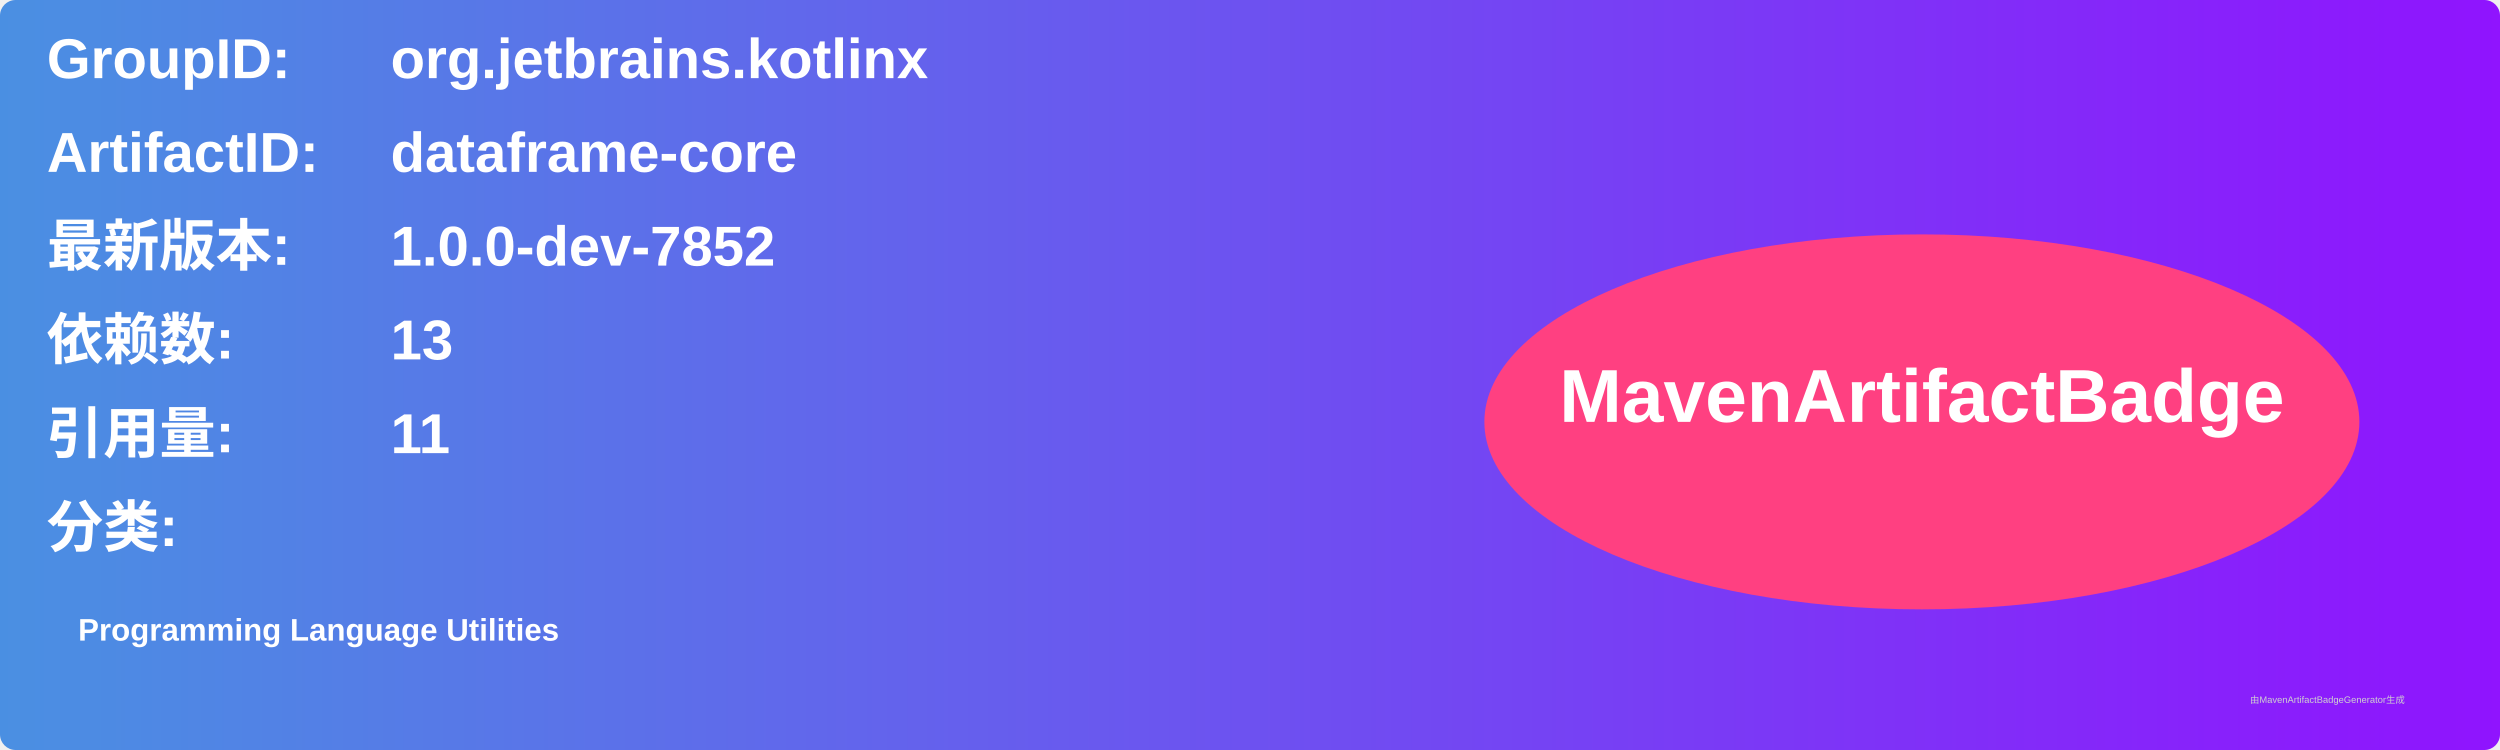
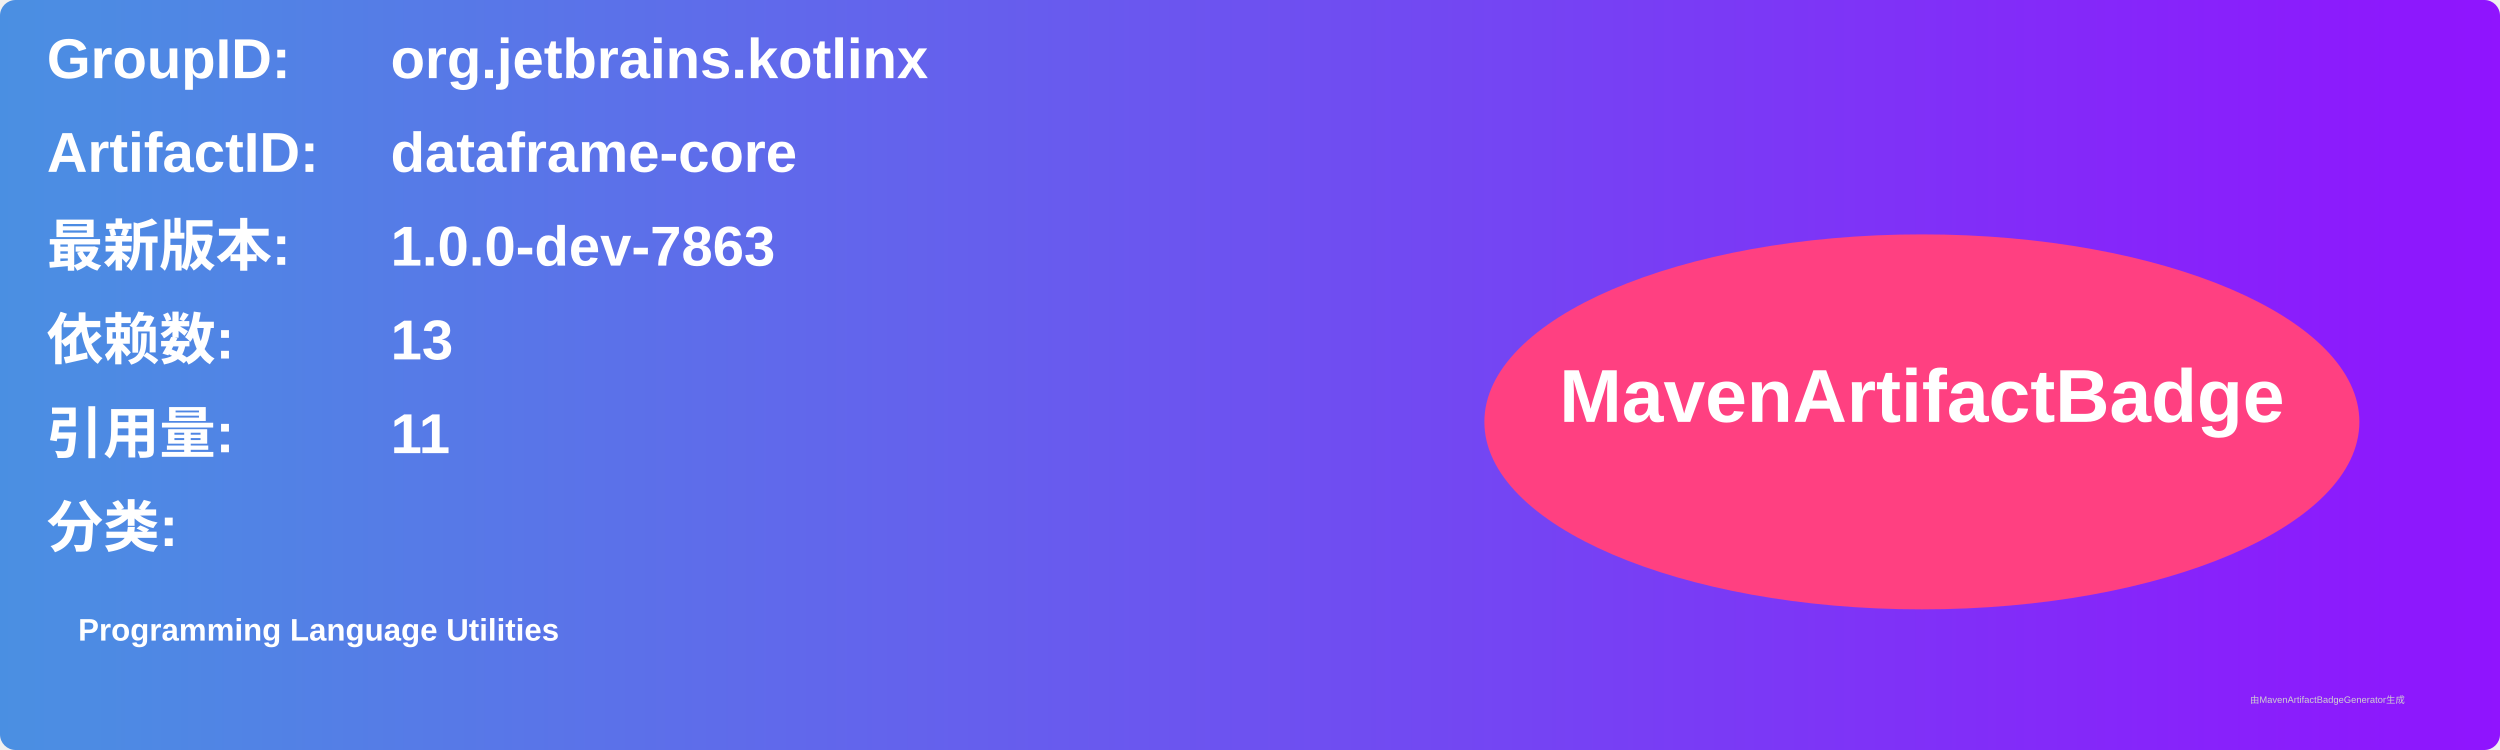
<svg xmlns="http://www.w3.org/2000/svg" width="800" height="240" viewBox="0 0 800 240">
  <linearGradient id="grad" x1="0%" y1="0%" x2="100%" y2="0%">
    <stop offset="0%" stop-color="#4a90e2" />
    <stop offset="100%" stop-color="#9013fe" />
  </linearGradient>
  <rect width="100%" height="100%" rx="5" ry="5" fill="url(#grad)" />
  <g transform="translate(15, 15)">
    <text x="0" y="10" font-family="Arial" font-size="18" fill="white" font-weight="bold" width="260">GroupID:</text>
    <text x="110" y="10" font-family="Arial" font-size="18" fill="white" font-weight="bold" width="460">org.jetbrains.kotlinx</text>
    <text x="0" y="40" font-family="Arial" font-size="18" fill="white" font-weight="bold" width="260">ArtifactID:</text>
    <text x="110" y="40" font-family="Arial" font-size="18" fill="white" font-weight="bold" width="460">dataframe-core</text>
    <text x="0" y="70" font-family="Arial" font-size="18" fill="white" font-weight="bold">最新版本:</text>
    <text x="110" y="70" font-family="Arial" font-size="18" fill="white" font-weight="bold">
-       <tspan font-weight="bold">1.0.0-dev-7852</tspan>
+       <tspan font-weight="bold">1.0.0-dev-7863</tspan>
    </text>
    <text x="0" y="100" font-family="Arial" font-size="18" fill="white" font-weight="bold">依赖数: </text>
    <text x="110" y="100" font-family="Arial" font-size="18" fill="white">
      <tspan font-weight="bold">13</tspan>
    </text>
    <text x="0" y="130" font-family="Arial" font-size="18" fill="white" font-weight="bold">引用量: </text>
    <text x="110" y="130" font-family="Arial" font-size="18" fill="white">
      <tspan font-weight="bold">11</tspan>
    </text>
    <text x="0" y="160" font-family="Arial" font-size="18" fill="white" font-weight="bold">分类:</text>
    <text x="10" y="190" font-family="Arial" font-size="10" fill="white">
      <tspan font-weight="bold">Programming Language Utilities</tspan>
    </text>
    <ellipse cx="600" cy="120" rx="140" ry="60" fill="#ff4081" />
    <text x="600" y="120" text-anchor="middle" font-family="Arial" font-size="24" fill="white" font-weight="bold">MavenArtifactBadge</text>
  </g>
  <text x="720" y="225" font-family="Arial" font-size="3" fill="#d0d0d0">由MavenArtifactBadgeGenerator生成</text>
</svg>
